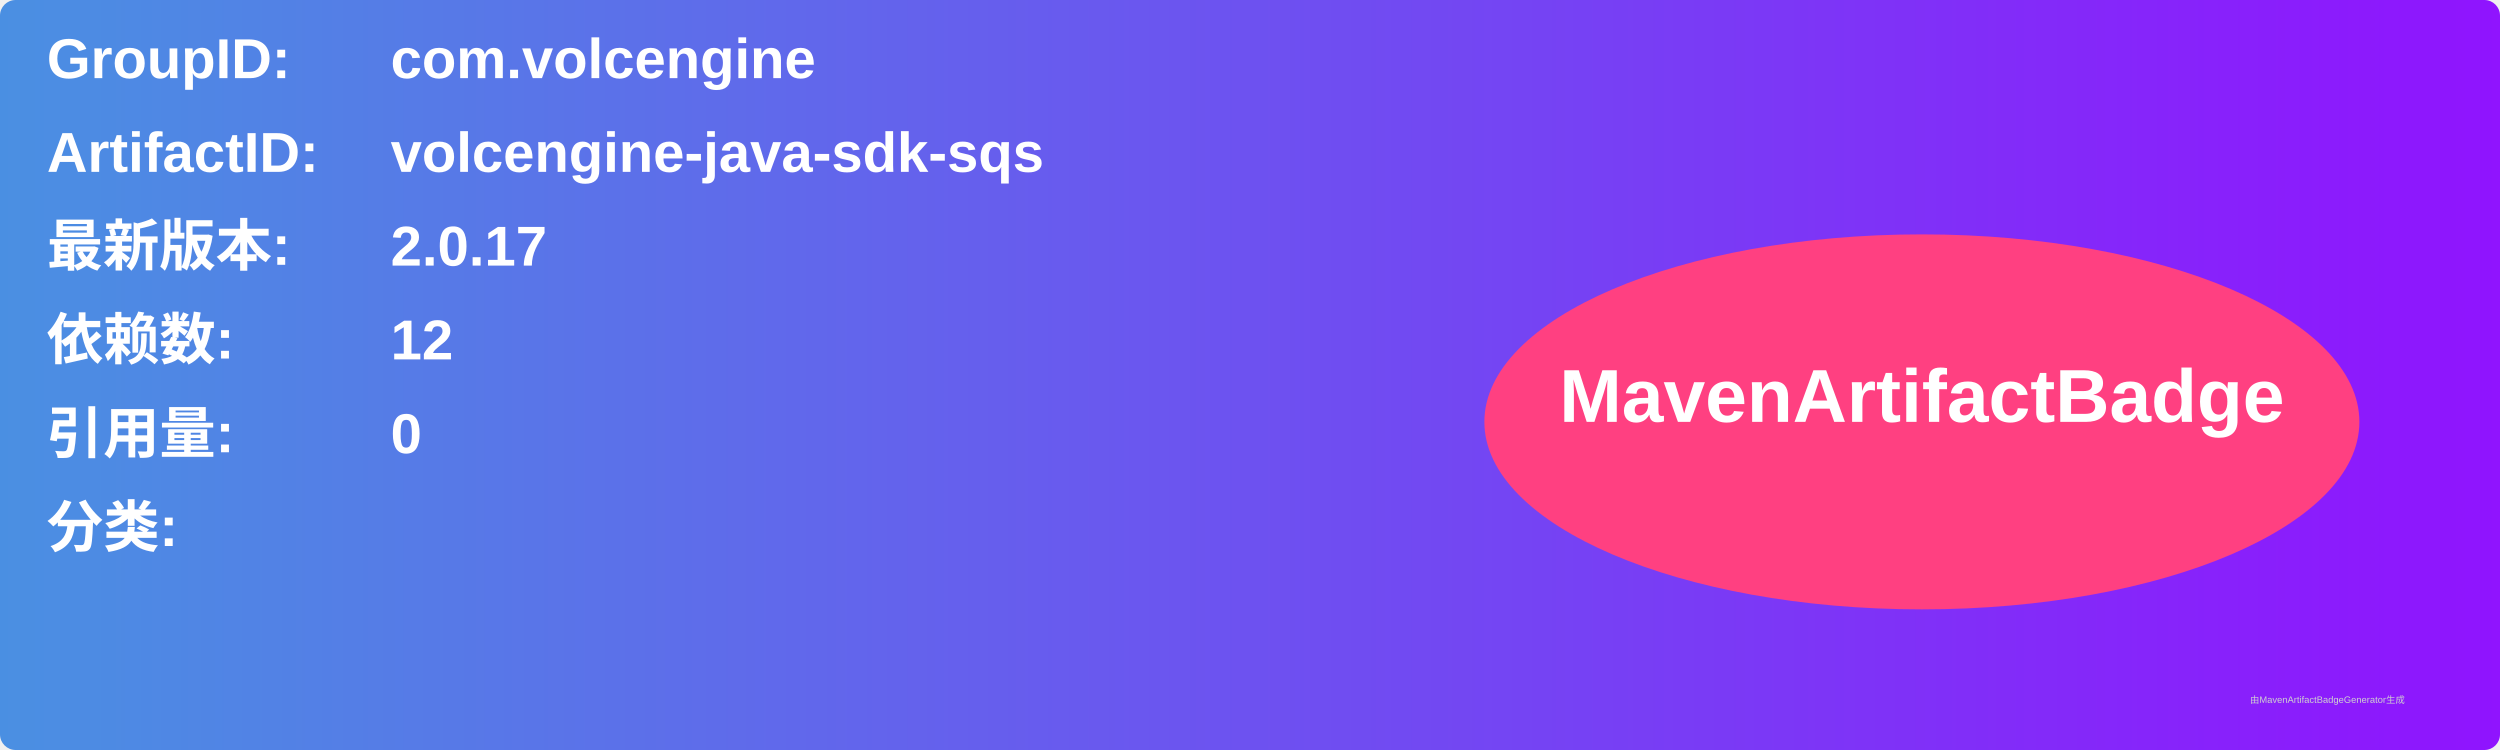
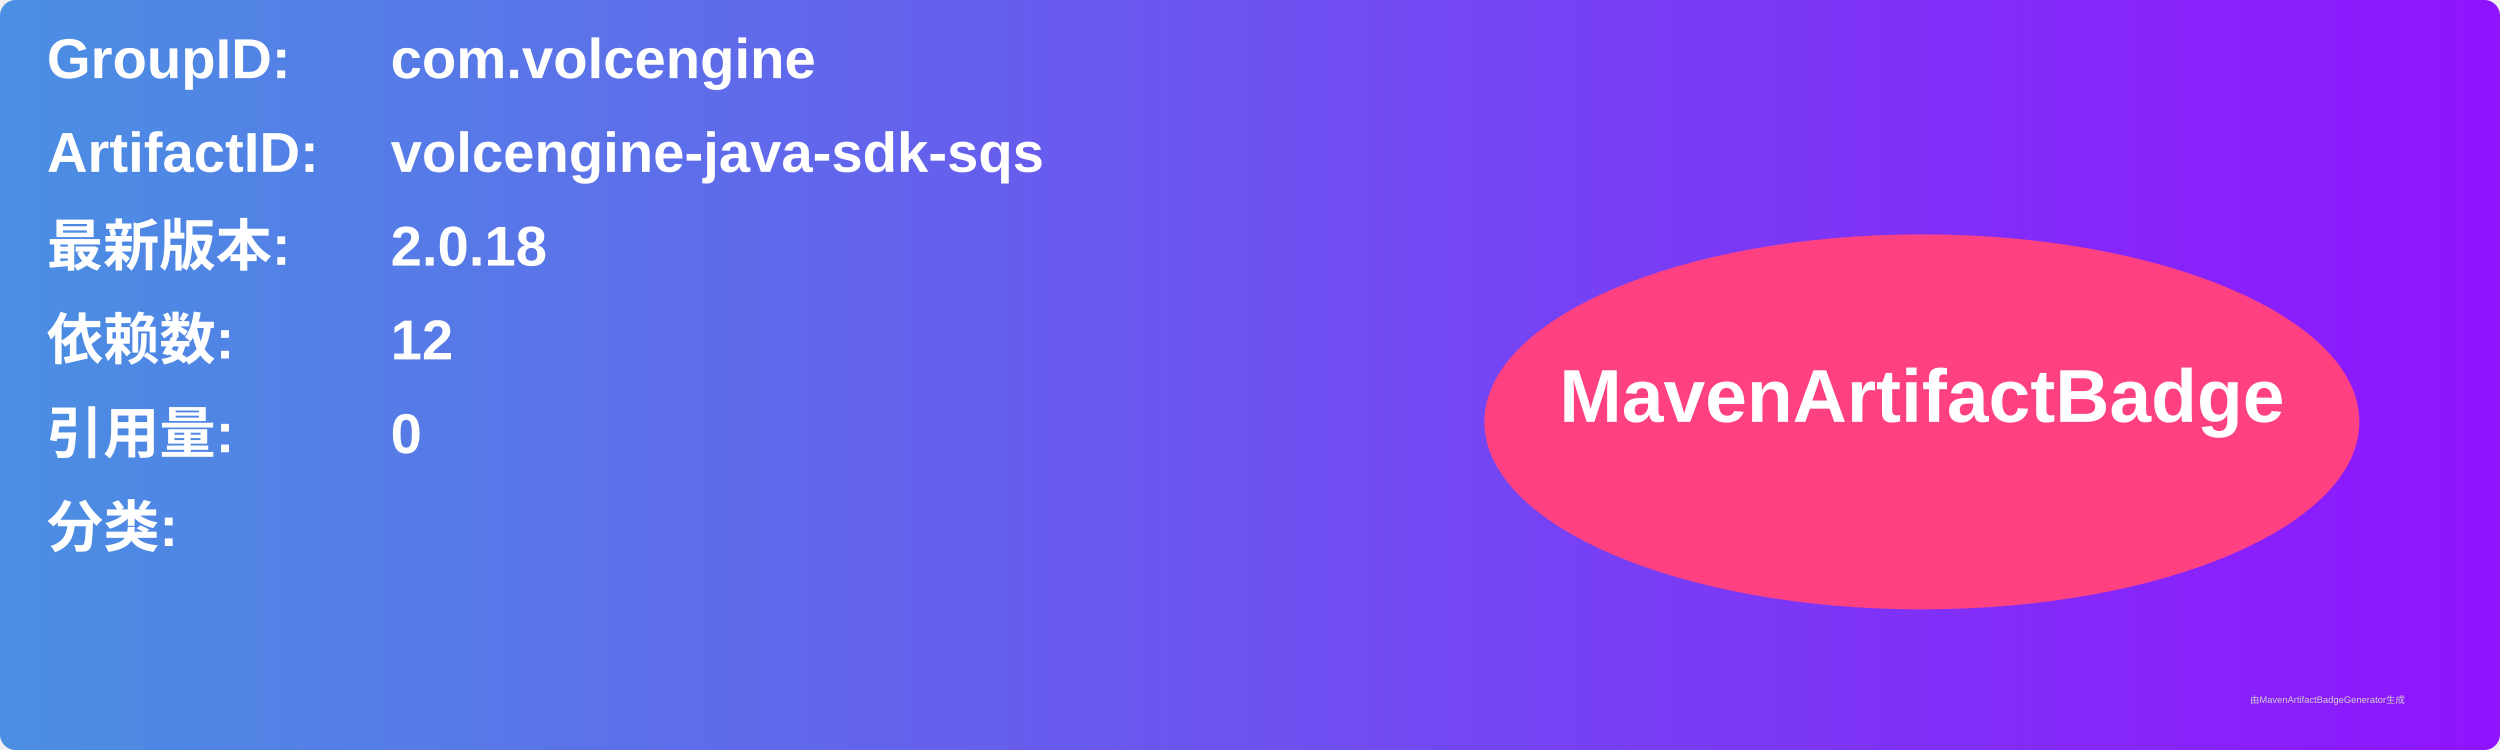
<svg xmlns="http://www.w3.org/2000/svg" width="800" height="240" viewBox="0 0 800 240">
  <linearGradient id="grad" x1="0%" y1="0%" x2="100%" y2="0%">
    <stop offset="0%" stop-color="#4a90e2" />
    <stop offset="100%" stop-color="#9013fe" />
  </linearGradient>
  <rect width="100%" height="100%" rx="5" ry="5" fill="url(#grad)" />
  <g transform="translate(15, 15)">
    <text x="0" y="10" font-family="Arial" font-size="18" fill="white" font-weight="bold" width="260">GroupID:</text>
    <text x="110" y="10" font-family="Arial" font-size="18" fill="white" font-weight="bold" width="460">com.volcengine</text>
    <text x="0" y="40" font-family="Arial" font-size="18" fill="white" font-weight="bold" width="260">ArtifactID:</text>
    <text x="110" y="40" font-family="Arial" font-size="18" fill="white" font-weight="bold" width="460">volcengine-java-sdk-sqs</text>
    <text x="0" y="70" font-family="Arial" font-size="18" fill="white" font-weight="bold">最新版本:</text>
    <text x="110" y="70" font-family="Arial" font-size="18" fill="white" font-weight="bold">
-       <tspan font-weight="bold">2.0.17</tspan>
+       <tspan font-weight="bold">2.0.18</tspan>
    </text>
    <text x="0" y="100" font-family="Arial" font-size="18" fill="white" font-weight="bold">依赖数: </text>
    <text x="110" y="100" font-family="Arial" font-size="18" fill="white">
      <tspan font-weight="bold">12</tspan>
    </text>
    <text x="0" y="130" font-family="Arial" font-size="18" fill="white" font-weight="bold">引用量: </text>
    <text x="110" y="130" font-family="Arial" font-size="18" fill="white">
      <tspan font-weight="bold">0</tspan>
    </text>
    <text x="0" y="160" font-family="Arial" font-size="18" fill="white" font-weight="bold">分类:</text>
    <text x="10" y="190" font-family="Arial" font-size="10" fill="white">
      <tspan font-weight="bold" />
    </text>
    <ellipse cx="600" cy="120" rx="140" ry="60" fill="#ff4081" />
    <text x="600" y="120" text-anchor="middle" font-family="Arial" font-size="24" fill="white" font-weight="bold">MavenArtifactBadge</text>
  </g>
  <text x="720" y="225" font-family="Arial" font-size="3" fill="#d0d0d0">由MavenArtifactBadgeGenerator生成</text>
</svg>
